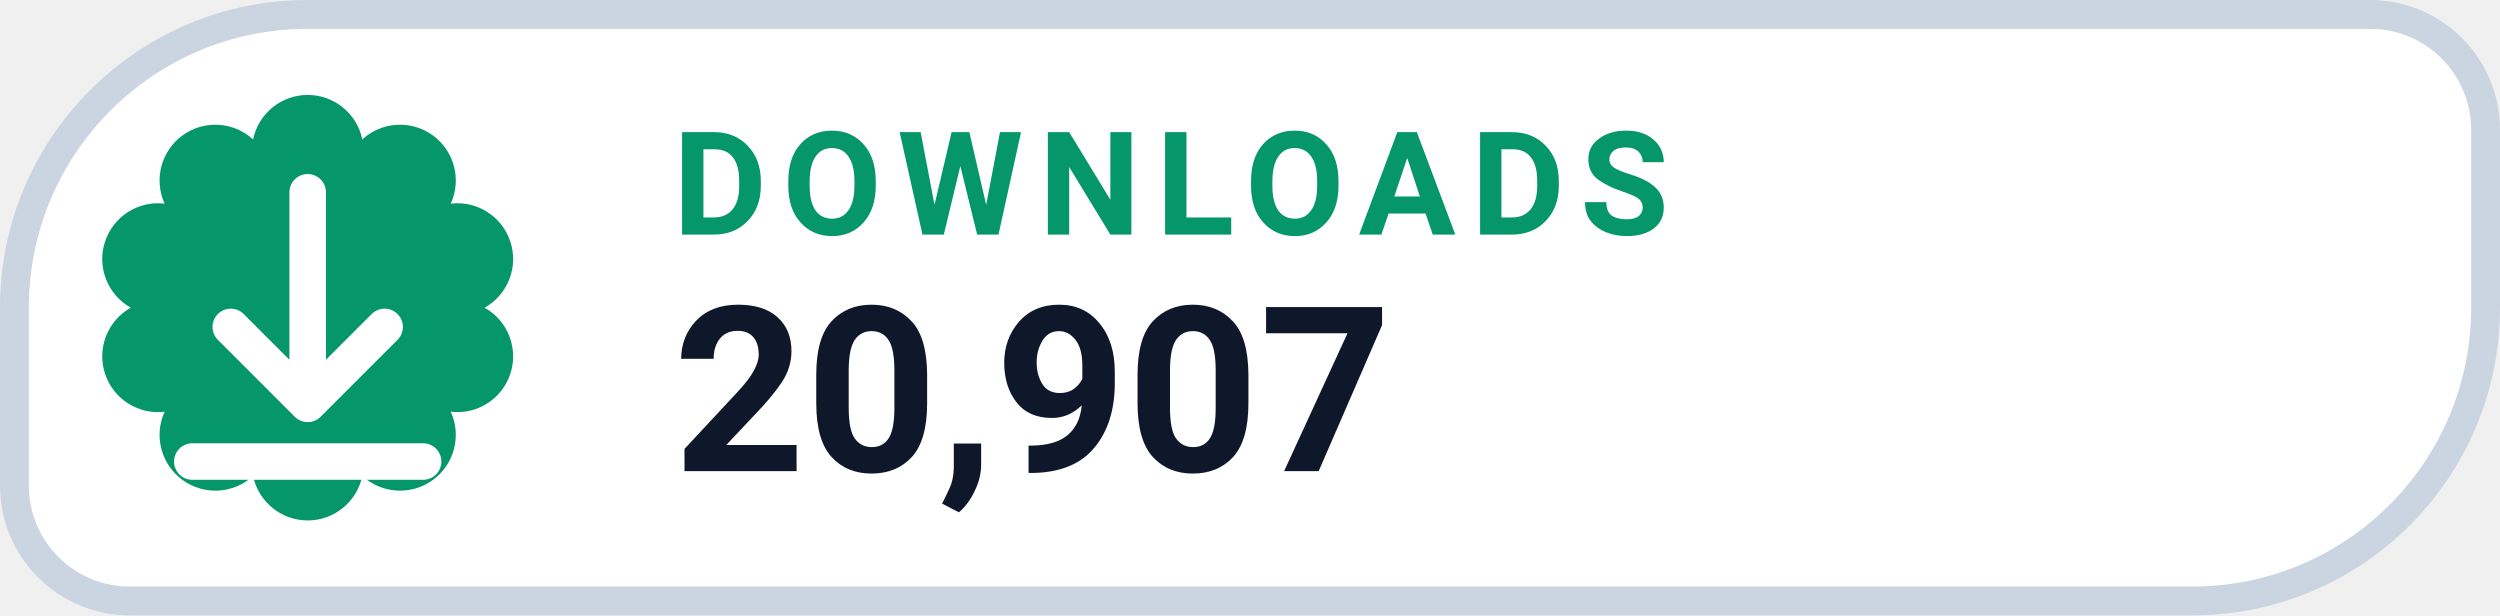
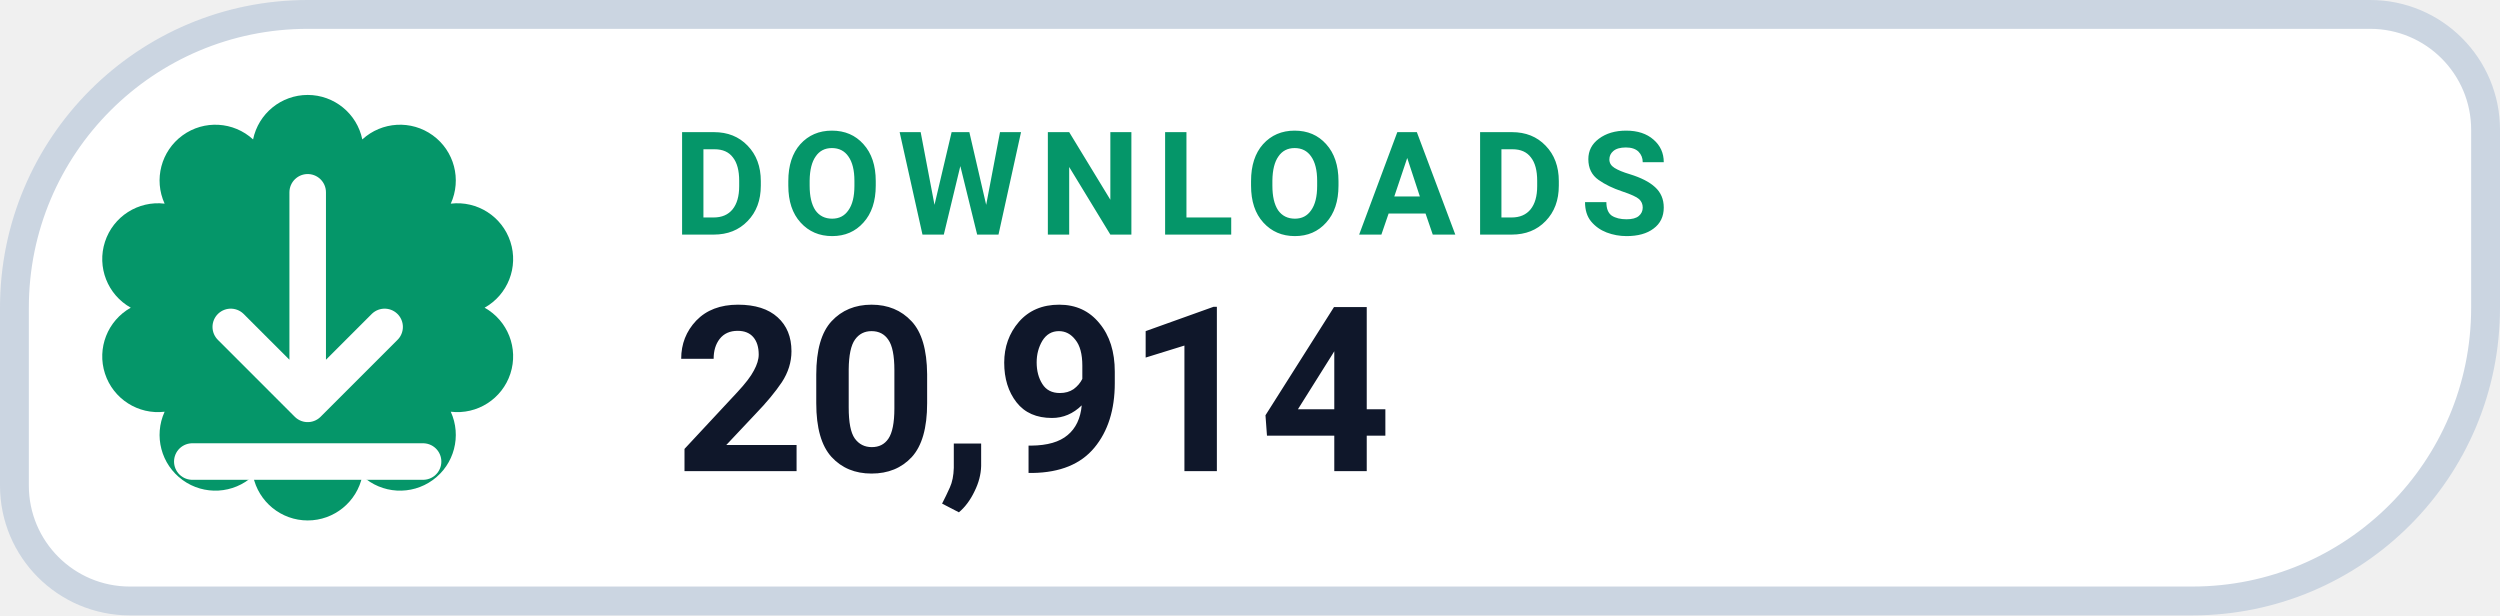
- <svg xmlns="http://www.w3.org/2000/svg" width="130" height="32" viewBox="0 0 130 32" role="img" aria-label="DOWNLOADS 20,907">
+ <svg xmlns="http://www.w3.org/2000/svg" width="130" height="32" viewBox="0 0 130 32" role="img" aria-label="DOWNLOADS 20,914">
  <path d="M 16.00 0.75 H 123.25 A 6.00 6.00 0 0 1 129.25 6.75 V 16.00 A 15.25 15.25 0 0 1 114.00 31.25 H 6.75 A 6.00 6.00 0 0 1 0.75 25.25 V 16.00 A 15.25 15.25 0 0 1 16.00 0.75 Z" fill="#FFFFFF" stroke="#CBD5E1" stroke-width="1.5" />
  <path d="M 13.16 7.25 A 2.90 2.90 0 0 1 18.84 7.25 A 2.90 2.90 0 0 1 23.44 10.59 A 2.90 2.90 0 0 1 25.20 16.00 A 2.90 2.90 0 0 1 23.44 21.41 A 2.90 2.90 0 0 1 18.84 24.75 A 2.90 2.90 0 0 1 13.16 24.75 A 2.90 2.90 0 0 1 8.56 21.41 A 2.90 2.90 0 0 1 6.80 16.00 A 2.90 2.90 0 0 1 8.56 10.59 A 2.90 2.90 0 0 1 13.16 7.25 Z" fill="#059669" />
  <g transform="translate(16 16)" style="color:#FFFFFF;">
    <path d="M0 -6 v11 m0 0 l4 -4 m-4 4 l-4 -4 M-6 8 h12" fill="none" stroke="currentColor" stroke-width="1.9" stroke-linecap="round" stroke-linejoin="round" />
  </g>
  <text x="35" y="12.2" fill="#059669" font-family="-apple-system,BlinkMacSystemFont,'Segoe UI',Roboto,Helvetica,Arial,sans-serif" font-size="7.5" font-weight="700" letter-spacing=".8">DOWNLOADS</text>
-   <text x="35" y="24.5" fill="#0F172A" font-family="-apple-system,BlinkMacSystemFont,'Segoe UI',Roboto,Helvetica,Arial,sans-serif" font-size="12" font-weight="750">20,907</text>
+   <text x="35" y="24.5" fill="#0F172A" font-family="-apple-system,BlinkMacSystemFont,'Segoe UI',Roboto,Helvetica,Arial,sans-serif" font-size="12" font-weight="750">20,914</text>
</svg>
